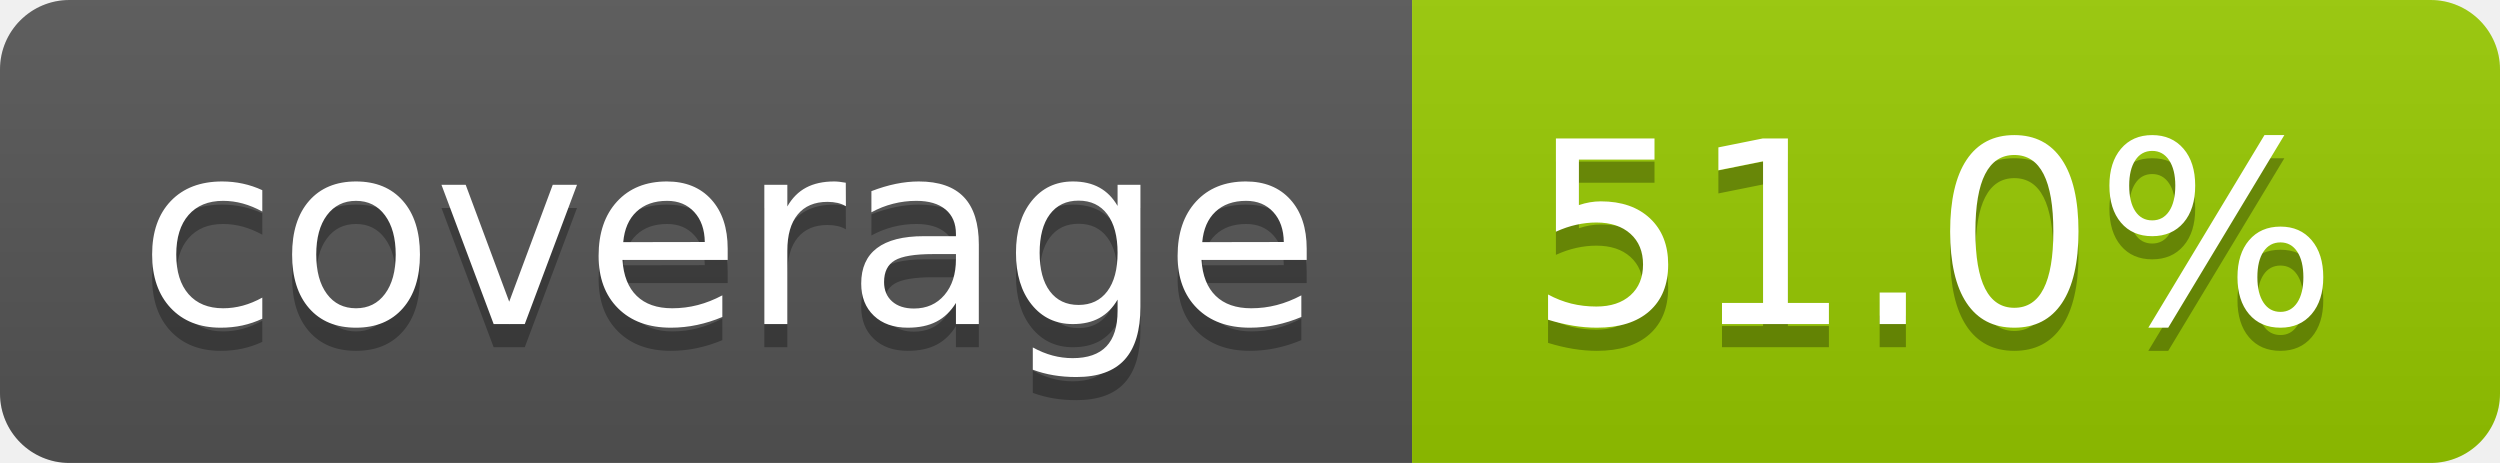
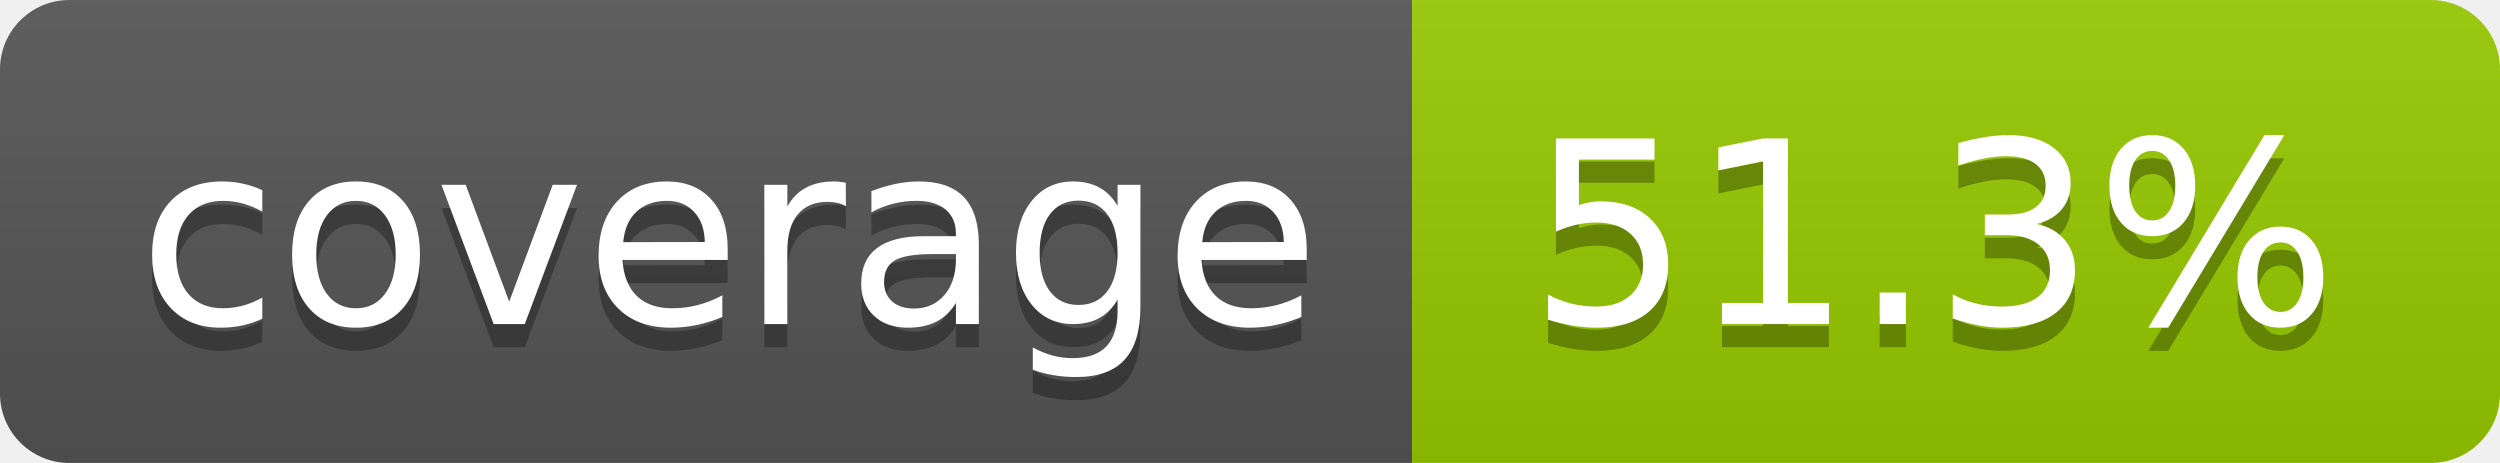
- <svg xmlns="http://www.w3.org/2000/svg" width="108" height="20" role="img" aria-label="coverage: 51.0%">
+ <svg xmlns="http://www.w3.org/2000/svg" width="108" height="20" role="img" aria-label="coverage: 51.3%">
  <linearGradient id="s" x2="0" y2="100%">
    <stop offset="0" stop-color="#bbb" stop-opacity=".1" />
    <stop offset="1" stop-opacity=".1" />
  </linearGradient>
  <clipPath id="r">
    <rect width="108" height="20" rx="3" fill="#fff" />
  </clipPath>
  <g clip-path="url(#r)">
    <rect width="61" height="20" fill="#555" />
    <rect x="61" width="47" height="20" fill="#97ca00" />
    <rect width="108" height="20" fill="url(#s)" />
  </g>
  <g fill="#fff" text-anchor="middle" font-family="Verdana,Geneva,DejaVu Sans,sans-serif" text-rendering="geometricPrecision" font-size="110">
    <text aria-hidden="true" x="315" y="150" fill="#010101" fill-opacity=".3" transform="scale(.1)" textLength="510">coverage</text>
    <text x="315" y="140" transform="scale(.1)" fill="#fff" textLength="510">coverage</text>
-     <text aria-hidden="true" x="835" y="150" fill="#010101" fill-opacity=".3" transform="scale(.1)" textLength="370">51.0%</text>
-     <text x="835" y="140" transform="scale(.1)" fill="#fff" textLength="370">51.0%</text>
+     <text aria-hidden="true" x="835" y="150" fill="#010101" fill-opacity=".3" transform="scale(.1)" textLength="370">51.3%</text>
+     <text x="835" y="140" transform="scale(.1)" fill="#fff" textLength="370">51.3%</text>
  </g>
</svg>
